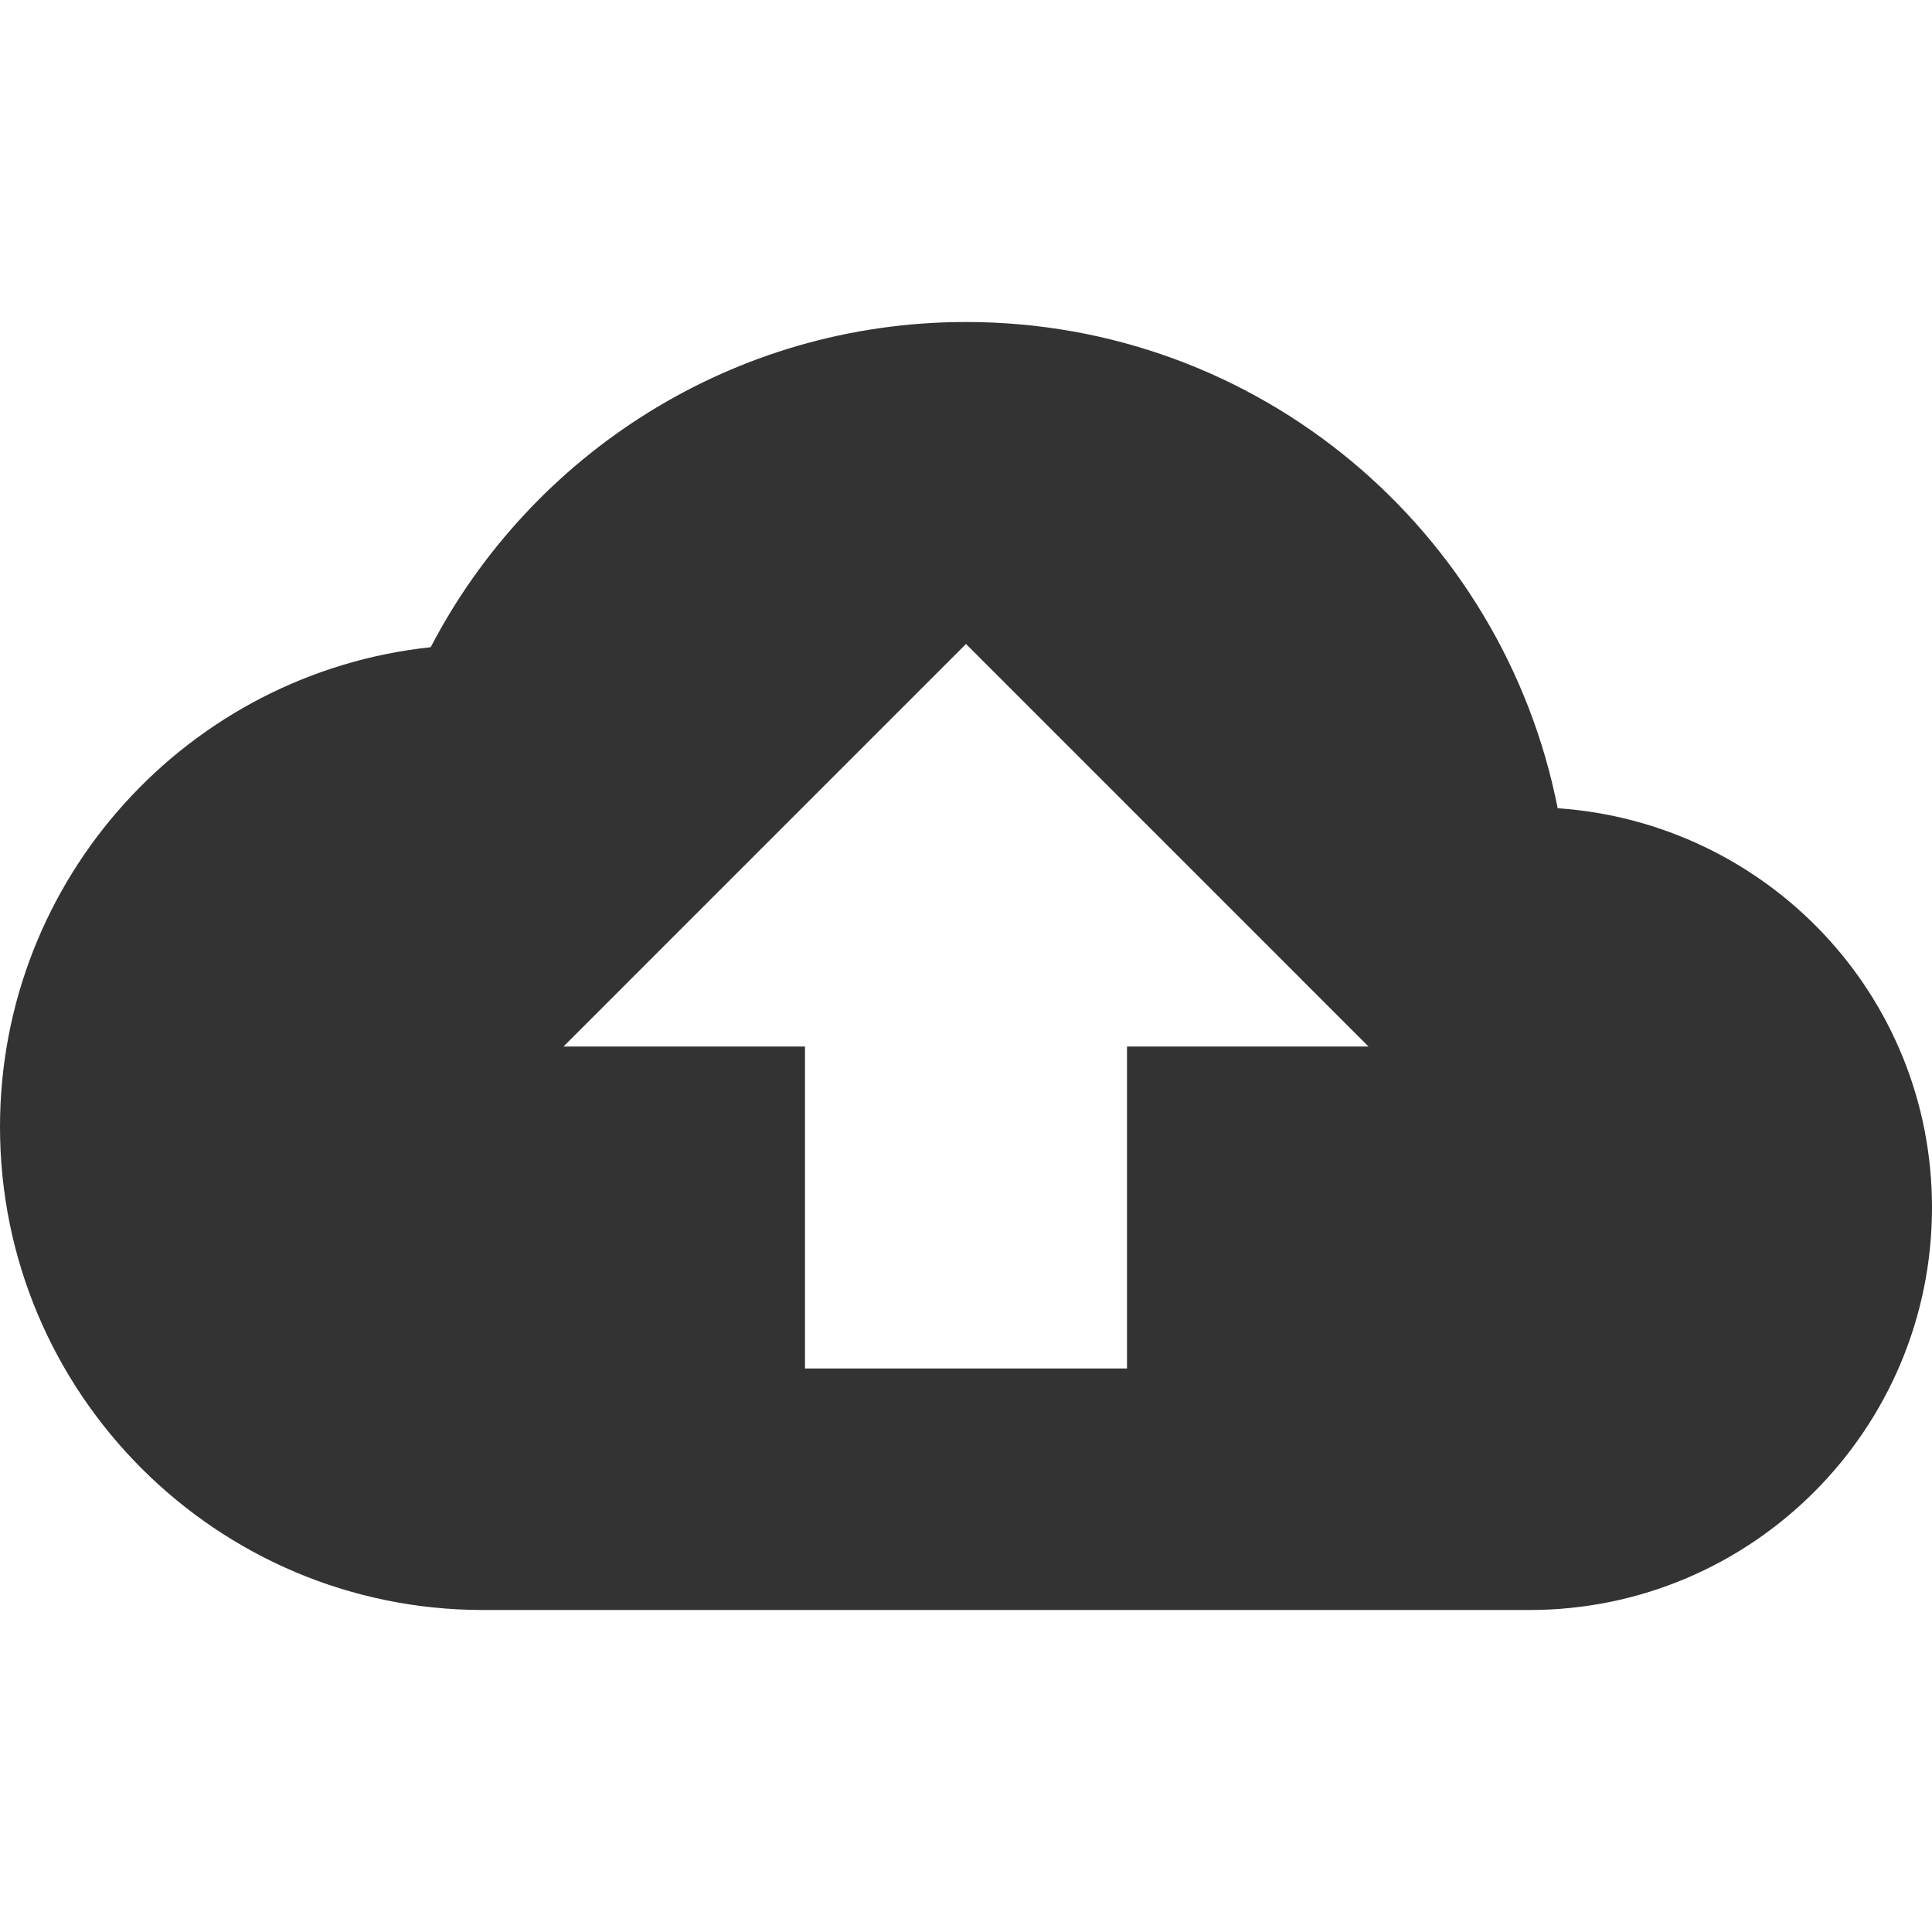
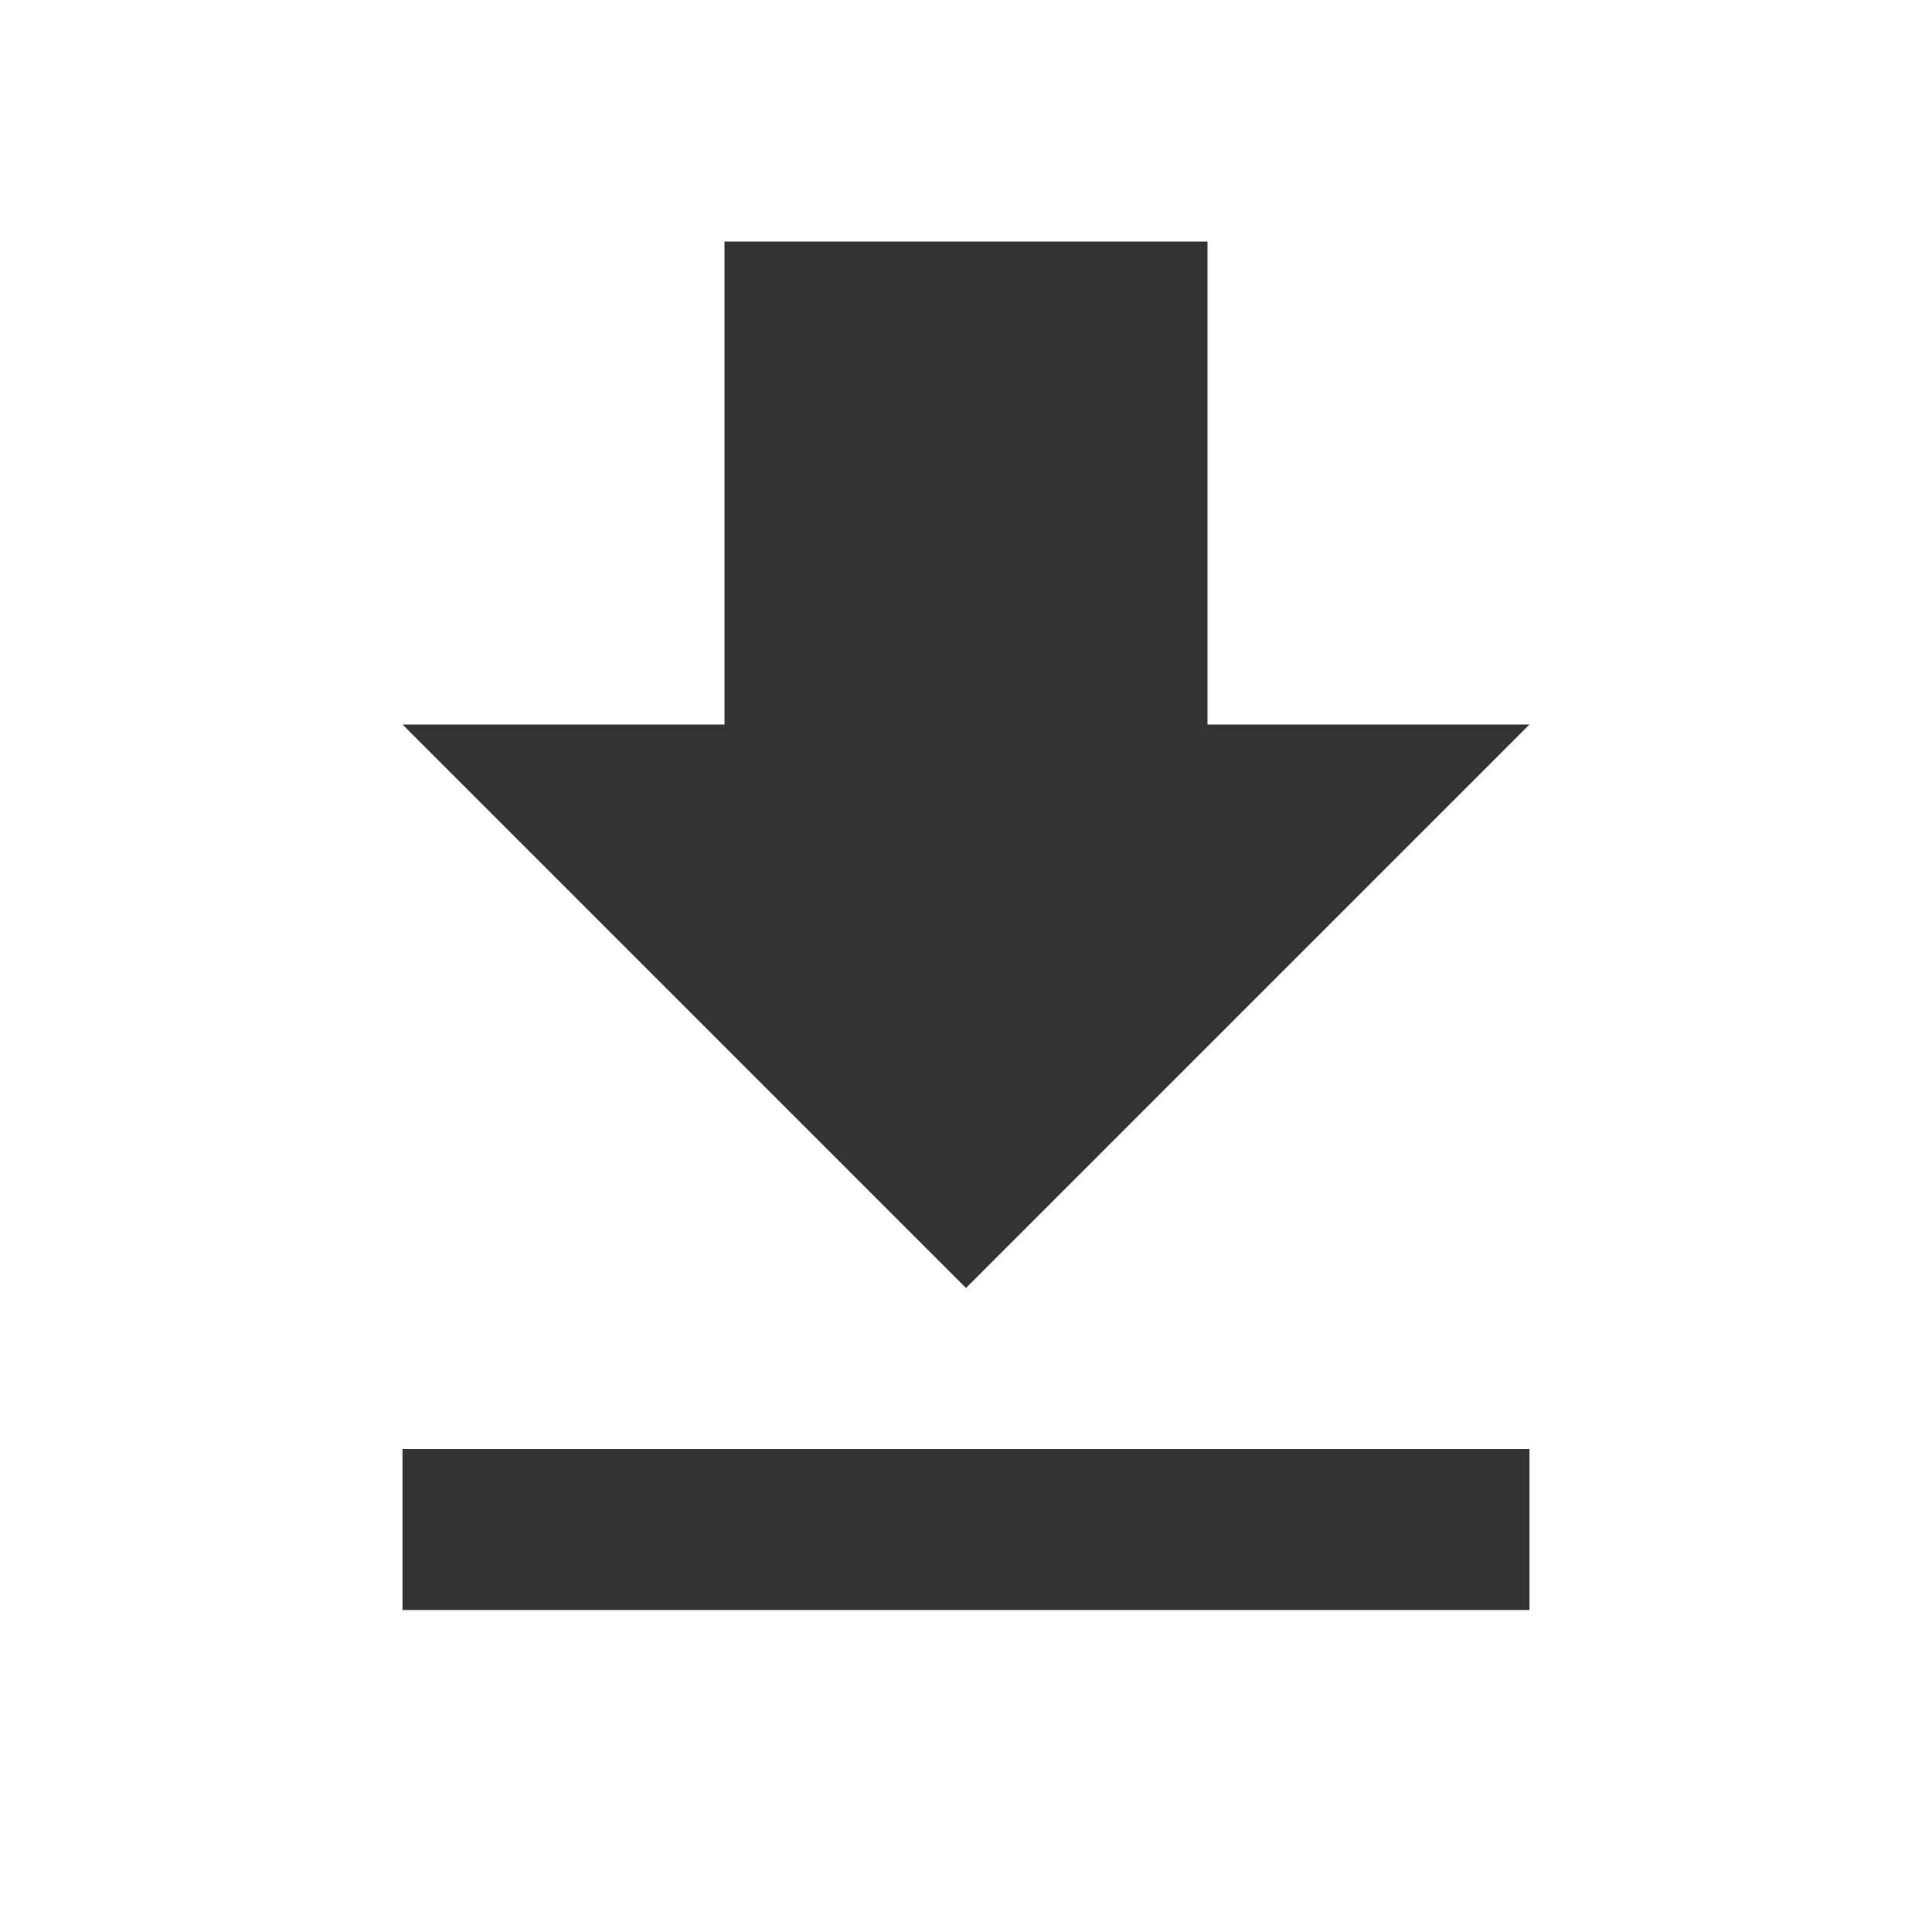
<svg xmlns="http://www.w3.org/2000/svg" viewBox="0 0 24 24" width="24" height="24">
-   <path d="M19.35 10.04C18.67 6.59 15.64 4 12 4 9.11 4 6.6 5.64 5.35 8.04 2.34 8.36 0 10.91 0 14c0 3.31 2.69 6 6 6h13c2.76 0 5-2.24 5-5 0-2.64-2.05-4.78-4.65-4.96zM14 13v4h-4v-4H7l5-5 5 5h-3z" fill="#333" />
+   <path d="M19 9h-4V3H9v6H5l7 7 7-7zM5 18v2h14v-2H5z" fill="#333" />
</svg>
